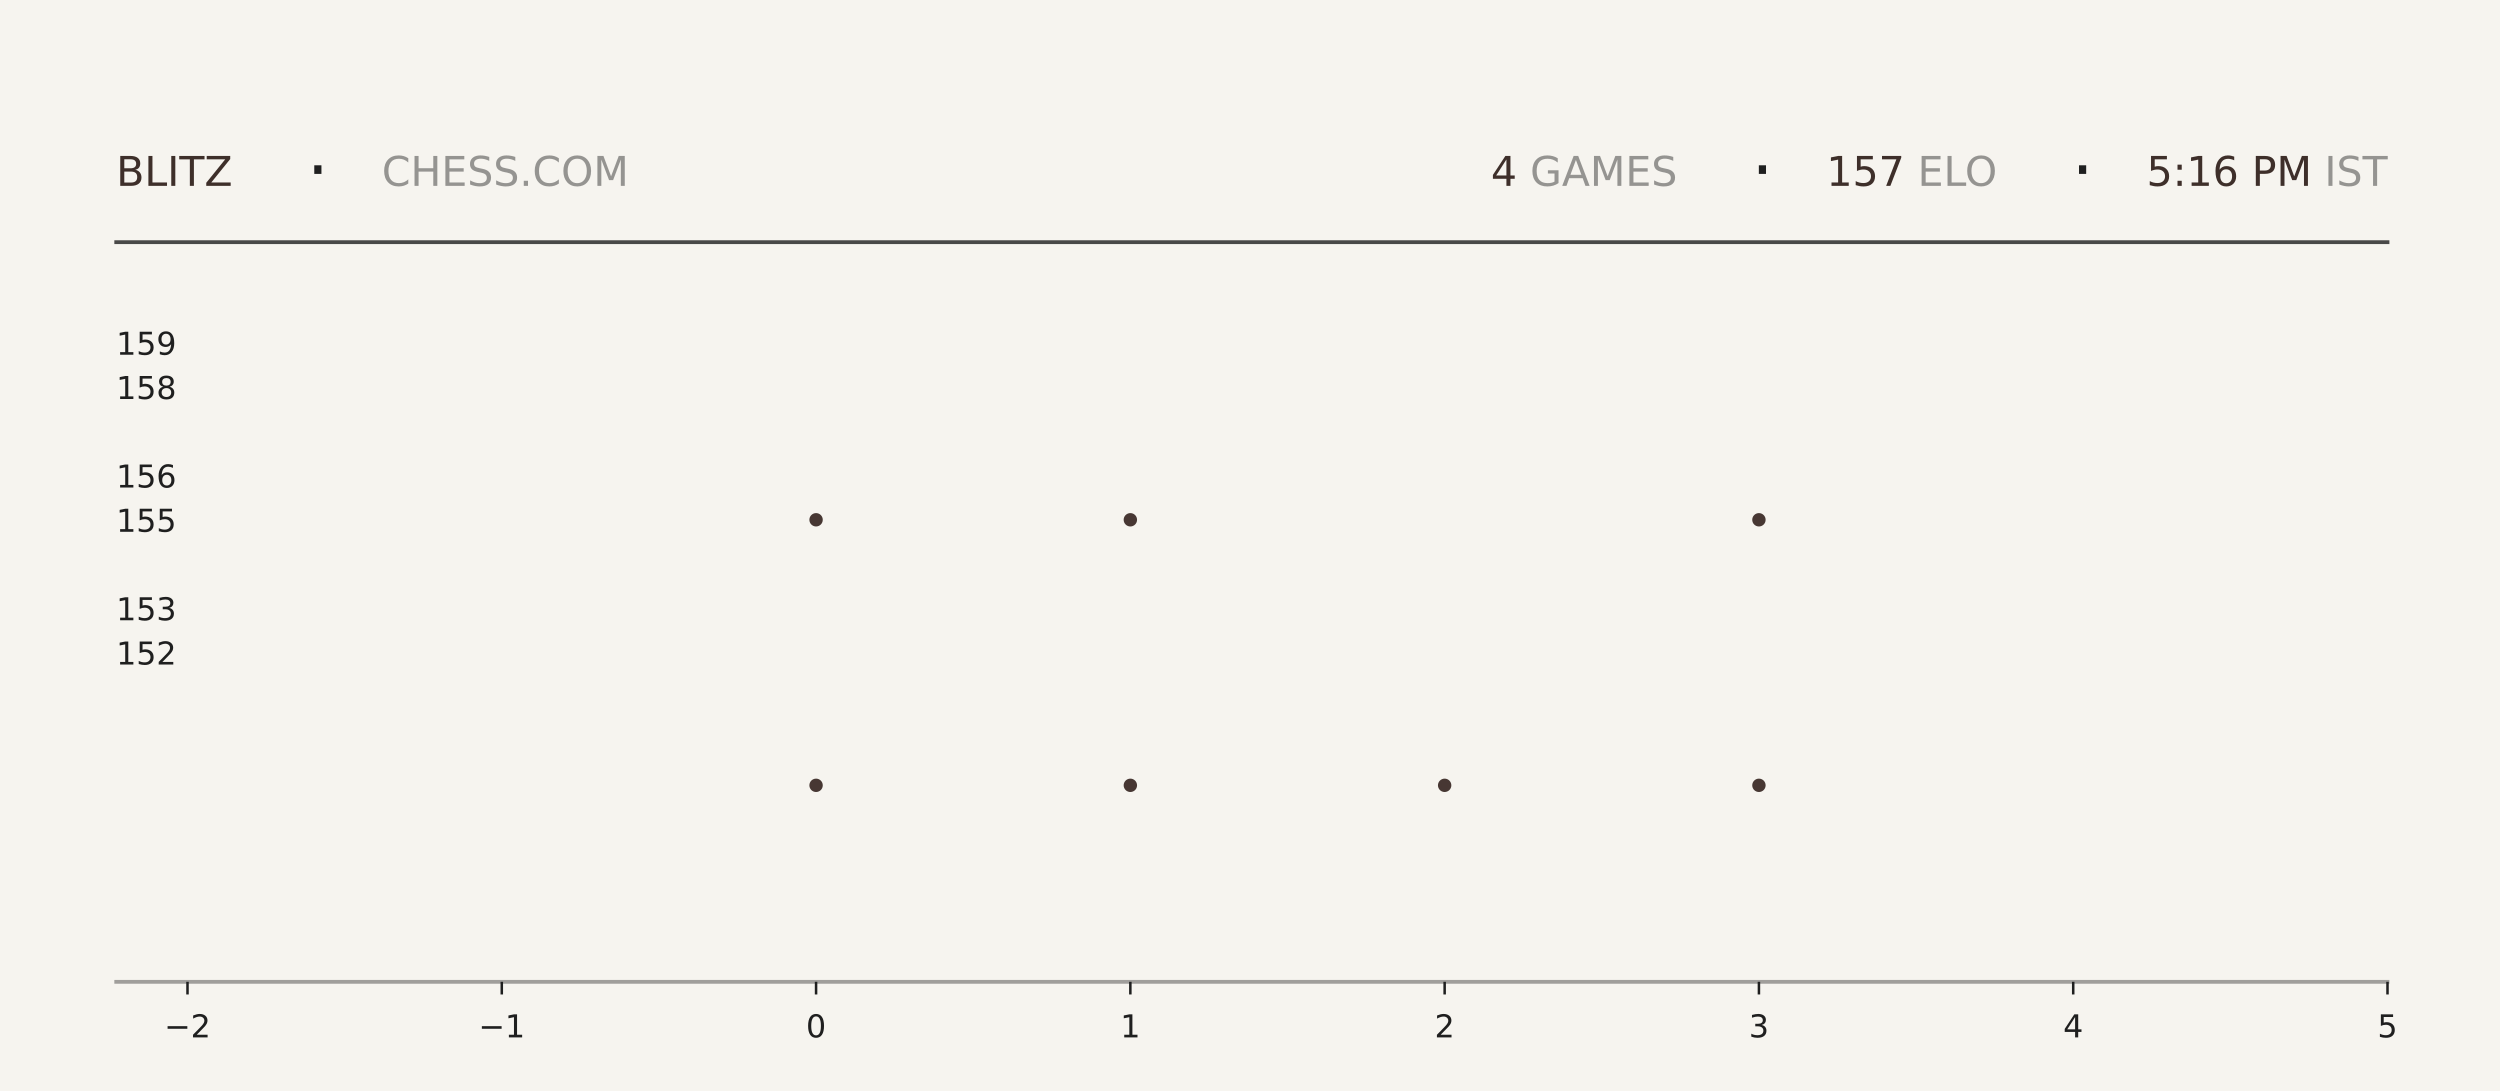
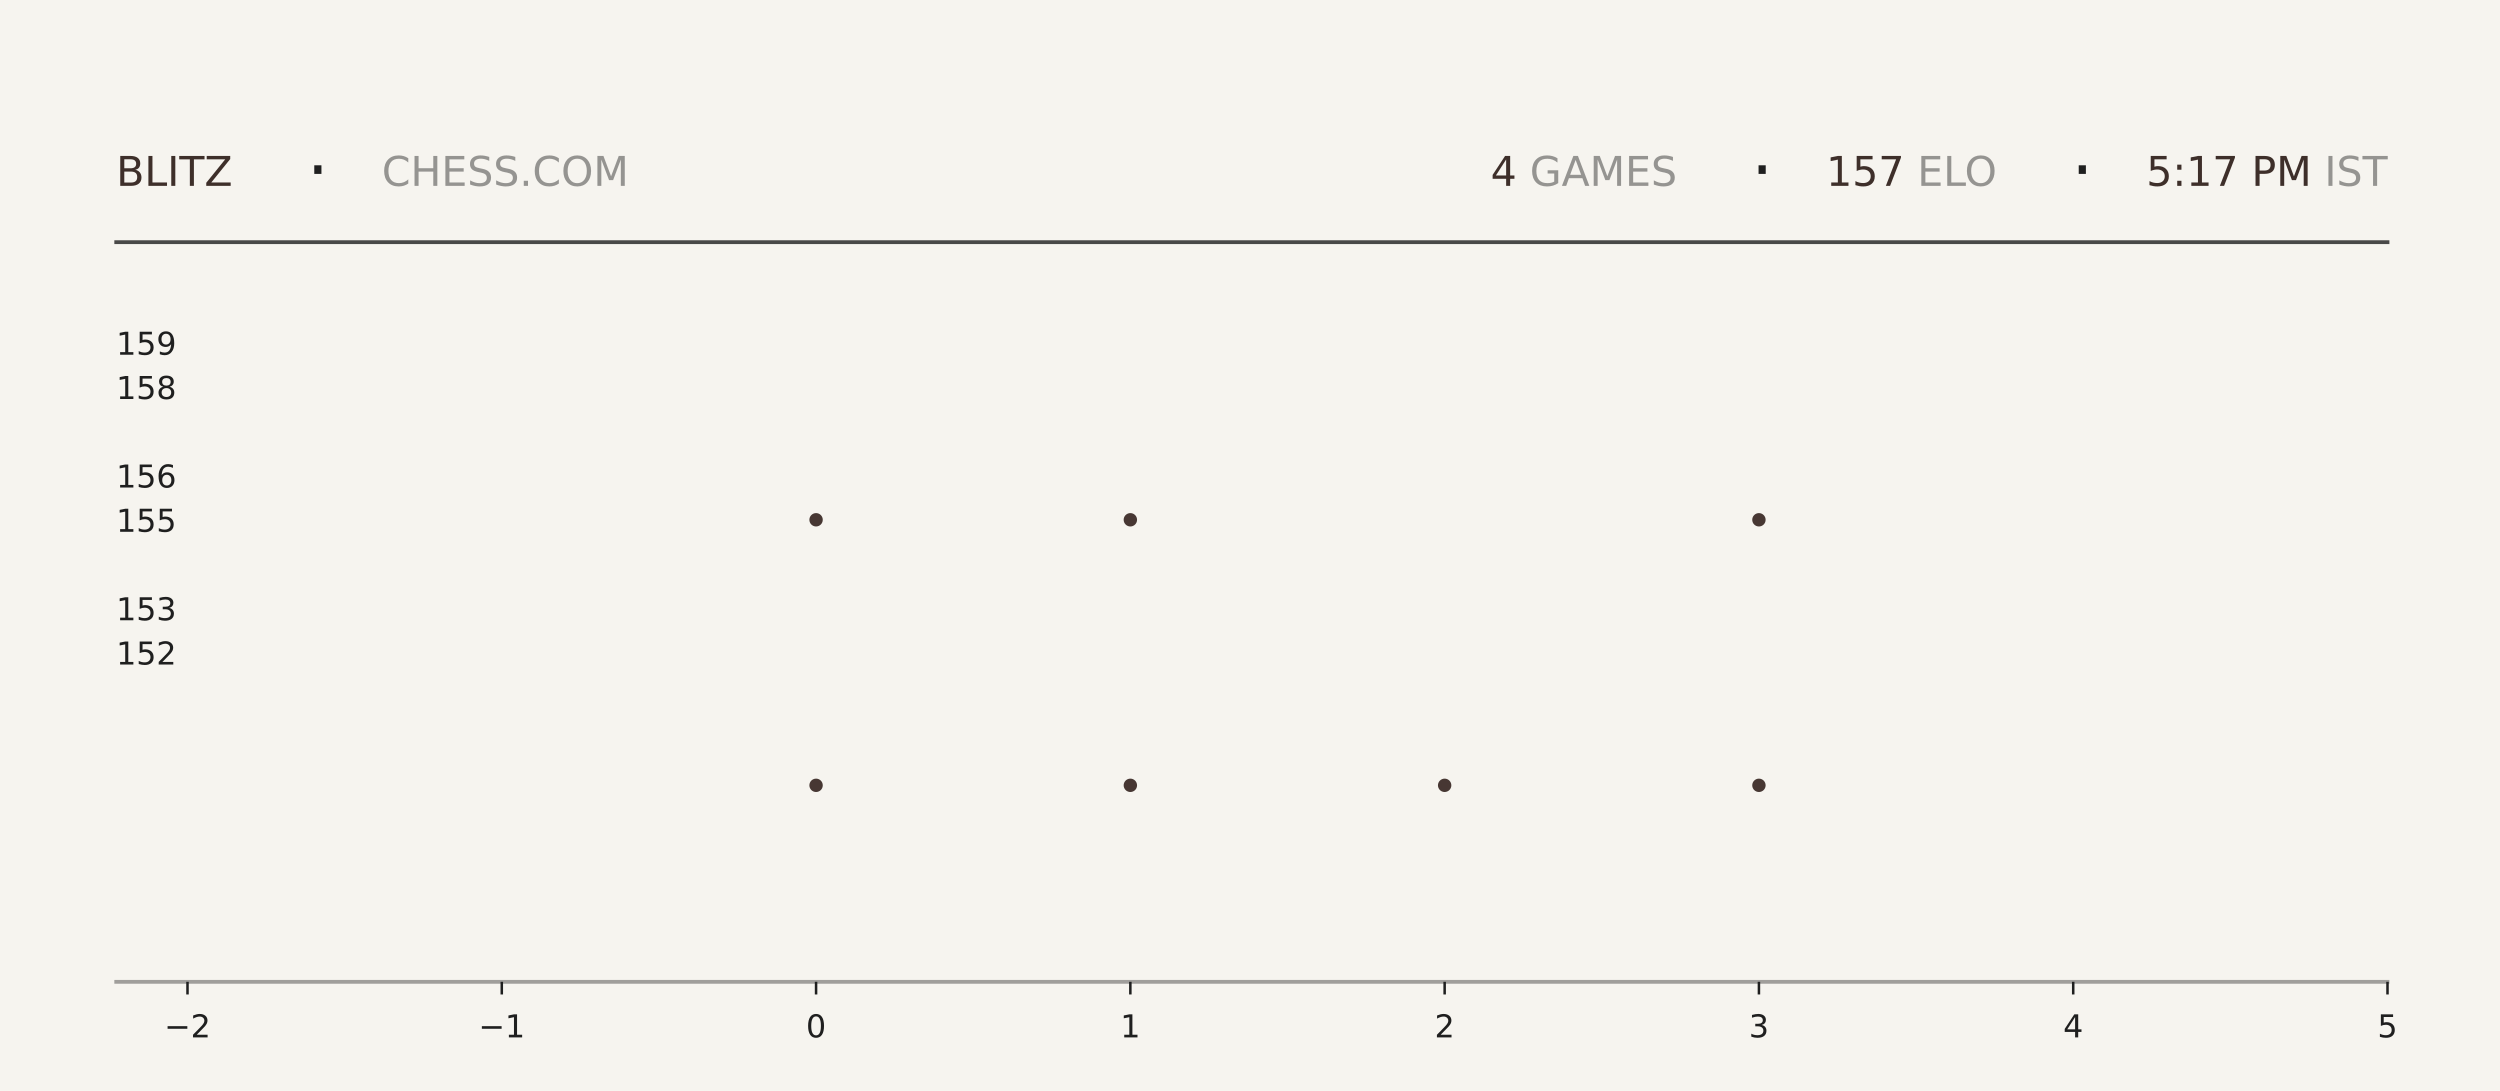
<svg xmlns="http://www.w3.org/2000/svg" xmlns:xlink="http://www.w3.org/1999/xlink" width="792pt" height="345.6pt" viewBox="0 0 792 345.6" version="1.1">
  <defs>
    <style type="text/css">*{stroke-linejoin: round; stroke-linecap: butt}</style>
  </defs>
  <g id="figure_1">
    <g id="patch_1">
      <path d="M 0 345.6  L 792 345.6  L 792 0  L 0 0  z " style="fill: #f6f4ef" />
    </g>
    <g id="axes_1">
      <g id="patch_2">
        <path d="M 59.4 311.04  L 756.36 311.04  L 756.36 103.68  L 59.4 103.68  z " style="fill: #f6f4ef" />
      </g>
      <g id="PathCollection_1">
        <defs>
-           <path id="m76d66873e5" d="M 0 2.121  C 0.563 2.121 1.102 1.898 1.5 1.5  C 1.898 1.102 2.121 0.563 2.121 0  C 2.121 -0.563 1.898 -1.102 1.5 -1.5  C 1.102 -1.898 0.563 -2.121 0 -2.121  C -0.563 -2.121 -1.102 -1.898 -1.5 -1.5  C -1.898 -1.102 -2.121 -0.563 -2.121 0  C -2.121 0.563 -1.898 1.102 -1.5 1.5  C -1.102 1.898 -0.563 2.121 0 2.121  z " />
-         </defs>
-         <g clip-path="url(#p6e4a503dd8)">
-           <use xlink:href="#m76d66873e5" x="258.531" y="248.79" style="fill: #3e2f2a; fill-opacity: 0.95" />
-           <use xlink:href="#m76d66873e5" x="258.531" y="164.668" style="fill: #3e2f2a; fill-opacity: 0.95" />
+           <path id="m9880792e11" d="M 0 2.121  C 0.563 2.121 1.102 1.898 1.5 1.5  C 1.898 1.102 2.121 0.563 2.121 0  C 2.121 -0.563 1.898 -1.102 1.5 -1.5  C 1.102 -1.898 0.563 -2.121 0 -2.121  C -0.563 -2.121 -1.102 -1.898 -1.5 -1.5  C -1.898 -1.102 -2.121 -0.563 -2.121 0  C -2.121 0.563 -1.898 1.102 -1.5 1.5  C -1.102 1.898 -0.563 2.121 0 2.121  z " />
+         </defs>
+         <g clip-path="url(#p1be2c8ece1)">
+           <use xlink:href="#m9880792e11" x="258.531" y="248.79" style="fill: #3e2f2a; fill-opacity: 0.95" />
+           <use xlink:href="#m9880792e11" x="258.531" y="164.668" style="fill: #3e2f2a; fill-opacity: 0.95" />
        </g>
      </g>
      <g id="PathCollection_2">
-         <g clip-path="url(#p6e4a503dd8)">
-           <use xlink:href="#m76d66873e5" x="358.097" y="248.79" style="fill: #3e2f2a; fill-opacity: 0.95" />
-           <use xlink:href="#m76d66873e5" x="358.097" y="164.668" style="fill: #3e2f2a; fill-opacity: 0.95" />
-           <use xlink:href="#m76d66873e5" x="358.097" y="80.547" style="fill: #3e2f2a; fill-opacity: 0.95" />
+         <g clip-path="url(#p1be2c8ece1)">
+           <use xlink:href="#m9880792e11" x="358.097" y="248.79" style="fill: #3e2f2a; fill-opacity: 0.95" />
+           <use xlink:href="#m9880792e11" x="358.097" y="164.668" style="fill: #3e2f2a; fill-opacity: 0.95" />
+           <use xlink:href="#m9880792e11" x="358.097" y="80.547" style="fill: #3e2f2a; fill-opacity: 0.95" />
        </g>
      </g>
      <g id="PathCollection_3">
-         <g clip-path="url(#p6e4a503dd8)">
-           <use xlink:href="#m76d66873e5" x="457.663" y="248.79" style="fill: #3e2f2a; fill-opacity: 0.95" />
+         <g clip-path="url(#p1be2c8ece1)">
+           <use xlink:href="#m9880792e11" x="457.663" y="248.79" style="fill: #3e2f2a; fill-opacity: 0.95" />
        </g>
      </g>
      <g id="PathCollection_4">
-         <g clip-path="url(#p6e4a503dd8)">
-           <use xlink:href="#m76d66873e5" x="557.229" y="248.79" style="fill: #3e2f2a; fill-opacity: 0.95" />
-           <use xlink:href="#m76d66873e5" x="557.229" y="164.668" style="fill: #3e2f2a; fill-opacity: 0.95" />
-           <use xlink:href="#m76d66873e5" x="557.229" y="80.547" style="fill: #3e2f2a; fill-opacity: 0.95" />
+         <g clip-path="url(#p1be2c8ece1)">
+           <use xlink:href="#m9880792e11" x="557.229" y="248.79" style="fill: #3e2f2a; fill-opacity: 0.95" />
+           <use xlink:href="#m9880792e11" x="557.229" y="164.668" style="fill: #3e2f2a; fill-opacity: 0.95" />
+           <use xlink:href="#m9880792e11" x="557.229" y="80.547" style="fill: #3e2f2a; fill-opacity: 0.95" />
        </g>
      </g>
      <g id="matplotlib.axis_1">
        <g id="xtick_1">
          <g id="line2d_1">
            <defs>
-               <path id="mbb1deb4377" d="M 0 0  L 0 4  " style="stroke: #1f1f1f; stroke-width: 0.8" />
+               <path id="meadaaf261f" d="M 0 0  L 0 4  " style="stroke: #1f1f1f; stroke-width: 0.8" />
            </defs>
            <g>
-               <use xlink:href="#mbb1deb4377" x="59.4" y="311.04" style="fill: #1f1f1f; stroke: #1f1f1f; stroke-width: 0.8" />
+               <use xlink:href="#meadaaf261f" x="59.4" y="311.04" style="fill: #1f1f1f; stroke: #1f1f1f; stroke-width: 0.8" />
            </g>
          </g>
          <g id="text_1">
            <g style="fill: #1f1f1f" transform="translate(52.02891 328.6384) scale(0.1 -0.1)">
              <defs>
                <path id="DejaVuSans-2212" d="M 678 2272  L 4684 2272  L 4684 1741  L 678 1741  L 678 2272  z " transform="scale(0.015625)" />
                <path id="DejaVuSans-32" d="M 1228 531  L 3431 531  L 3431 0  L 469 0  L 469 531  Q 828 903 1448 1529  Q 2069 2156 2228 2338  Q 2531 2678 2651 2914  Q 2772 3150 2772 3378  Q 2772 3750 2511 3984  Q 2250 4219 1831 4219  Q 1534 4219 1204 4116  Q 875 4013 500 3803  L 500 4441  Q 881 4594 1212 4672  Q 1544 4750 1819 4750  Q 2544 4750 2975 4387  Q 3406 4025 3406 3419  Q 3406 3131 3298 2873  Q 3191 2616 2906 2266  Q 2828 2175 2409 1742  Q 1991 1309 1228 531  z " transform="scale(0.015625)" />
              </defs>
              <use xlink:href="#DejaVuSans-2212" />
              <use xlink:href="#DejaVuSans-32" transform="translate(83.78906 0)" />
            </g>
          </g>
        </g>
        <g id="xtick_2">
          <g id="line2d_2">
            <g>
-               <use xlink:href="#mbb1deb4377" x="158.966" y="311.04" style="fill: #1f1f1f; stroke: #1f1f1f; stroke-width: 0.8" />
+               <use xlink:href="#meadaaf261f" x="158.966" y="311.04" style="fill: #1f1f1f; stroke: #1f1f1f; stroke-width: 0.8" />
            </g>
          </g>
          <g id="text_2">
            <g style="fill: #1f1f1f" transform="translate(151.5946 328.6384) scale(0.1 -0.1)">
              <defs>
                <path id="DejaVuSans-31" d="M 794 531  L 1825 531  L 1825 4091  L 703 3866  L 703 4441  L 1819 4666  L 2450 4666  L 2450 531  L 3481 531  L 3481 0  L 794 0  L 794 531  z " transform="scale(0.015625)" />
              </defs>
              <use xlink:href="#DejaVuSans-2212" />
              <use xlink:href="#DejaVuSans-31" transform="translate(83.78906 0)" />
            </g>
          </g>
        </g>
        <g id="xtick_3">
          <g id="line2d_3">
            <g>
-               <use xlink:href="#mbb1deb4377" x="258.531" y="311.04" style="fill: #1f1f1f; stroke: #1f1f1f; stroke-width: 0.8" />
+               <use xlink:href="#meadaaf261f" x="258.531" y="311.04" style="fill: #1f1f1f; stroke: #1f1f1f; stroke-width: 0.8" />
            </g>
          </g>
          <g id="text_3">
            <g style="fill: #1f1f1f" transform="translate(255.3502 328.6384) scale(0.1 -0.1)">
              <defs>
                <path id="DejaVuSans-30" d="M 2034 4250  Q 1547 4250 1301 3770  Q 1056 3291 1056 2328  Q 1056 1369 1301 889  Q 1547 409 2034 409  Q 2525 409 2770 889  Q 3016 1369 3016 2328  Q 3016 3291 2770 3770  Q 2525 4250 2034 4250  z M 2034 4750  Q 2819 4750 3233 4129  Q 3647 3509 3647 2328  Q 3647 1150 3233 529  Q 2819 -91 2034 -91  Q 1250 -91 836 529  Q 422 1150 422 2328  Q 422 3509 836 4129  Q 1250 4750 2034 4750  z " transform="scale(0.015625)" />
              </defs>
              <use xlink:href="#DejaVuSans-30" />
            </g>
          </g>
        </g>
        <g id="xtick_4">
          <g id="line2d_4">
            <g>
-               <use xlink:href="#mbb1deb4377" x="358.097" y="311.04" style="fill: #1f1f1f; stroke: #1f1f1f; stroke-width: 0.8" />
+               <use xlink:href="#meadaaf261f" x="358.097" y="311.04" style="fill: #1f1f1f; stroke: #1f1f1f; stroke-width: 0.8" />
            </g>
          </g>
          <g id="text_4">
            <g style="fill: #1f1f1f" transform="translate(354.9159 328.6384) scale(0.1 -0.1)">
              <use xlink:href="#DejaVuSans-31" />
            </g>
          </g>
        </g>
        <g id="xtick_5">
          <g id="line2d_5">
            <g>
-               <use xlink:href="#mbb1deb4377" x="457.663" y="311.04" style="fill: #1f1f1f; stroke: #1f1f1f; stroke-width: 0.8" />
+               <use xlink:href="#meadaaf261f" x="457.663" y="311.04" style="fill: #1f1f1f; stroke: #1f1f1f; stroke-width: 0.8" />
            </g>
          </g>
          <g id="text_5">
            <g style="fill: #1f1f1f" transform="translate(454.4816 328.6384) scale(0.1 -0.1)">
              <use xlink:href="#DejaVuSans-32" />
            </g>
          </g>
        </g>
        <g id="xtick_6">
          <g id="line2d_6">
            <g>
-               <use xlink:href="#mbb1deb4377" x="557.229" y="311.04" style="fill: #1f1f1f; stroke: #1f1f1f; stroke-width: 0.8" />
+               <use xlink:href="#meadaaf261f" x="557.229" y="311.04" style="fill: #1f1f1f; stroke: #1f1f1f; stroke-width: 0.8" />
            </g>
          </g>
          <g id="text_6">
            <g style="fill: #1f1f1f" transform="translate(554.0473 328.6384) scale(0.1 -0.1)">
              <defs>
                <path id="DejaVuSans-33" d="M 2597 2516  Q 3050 2419 3304 2112  Q 3559 1806 3559 1356  Q 3559 666 3084 287  Q 2609 -91 1734 -91  Q 1441 -91 1130 -33  Q 819 25 488 141  L 488 750  Q 750 597 1062 519  Q 1375 441 1716 441  Q 2309 441 2620 675  Q 2931 909 2931 1356  Q 2931 1769 2642 2001  Q 2353 2234 1838 2234  L 1294 2234  L 1294 2753  L 1863 2753  Q 2328 2753 2575 2939  Q 2822 3125 2822 3475  Q 2822 3834 2567 4026  Q 2313 4219 1838 4219  Q 1578 4219 1281 4162  Q 984 4106 628 3988  L 628 4550  Q 988 4650 1302 4700  Q 1616 4750 1894 4750  Q 2613 4750 3031 4423  Q 3450 4097 3450 3541  Q 3450 3153 3228 2886  Q 3006 2619 2597 2516  z " transform="scale(0.015625)" />
              </defs>
              <use xlink:href="#DejaVuSans-33" />
            </g>
          </g>
        </g>
        <g id="xtick_7">
          <g id="line2d_7">
            <g>
-               <use xlink:href="#mbb1deb4377" x="656.794" y="311.04" style="fill: #1f1f1f; stroke: #1f1f1f; stroke-width: 0.8" />
+               <use xlink:href="#meadaaf261f" x="656.794" y="311.04" style="fill: #1f1f1f; stroke: #1f1f1f; stroke-width: 0.8" />
            </g>
          </g>
          <g id="text_7">
            <g style="fill: #1f1f1f" transform="translate(653.613 328.6384) scale(0.1 -0.1)">
              <defs>
                <path id="DejaVuSans-34" d="M 2419 4116  L 825 1625  L 2419 1625  L 2419 4116  z M 2253 4666  L 3047 4666  L 3047 1625  L 3713 1625  L 3713 1100  L 3047 1100  L 3047 0  L 2419 0  L 2419 1100  L 313 1100  L 313 1709  L 2253 4666  z " transform="scale(0.015625)" />
              </defs>
              <use xlink:href="#DejaVuSans-34" />
            </g>
          </g>
        </g>
        <g id="xtick_8">
          <g id="line2d_8">
            <g>
-               <use xlink:href="#mbb1deb4377" x="756.36" y="311.04" style="fill: #1f1f1f; stroke: #1f1f1f; stroke-width: 0.8" />
+               <use xlink:href="#meadaaf261f" x="756.36" y="311.04" style="fill: #1f1f1f; stroke: #1f1f1f; stroke-width: 0.8" />
            </g>
          </g>
          <g id="text_8">
            <g style="fill: #1f1f1f" transform="translate(753.1788 328.6384) scale(0.1 -0.1)">
              <defs>
                <path id="DejaVuSans-35" d="M 691 4666  L 3169 4666  L 3169 4134  L 1269 4134  L 1269 2991  Q 1406 3038 1543 3061  Q 1681 3084 1819 3084  Q 2600 3084 3056 2656  Q 3513 2228 3513 1497  Q 3513 744 3044 326  Q 2575 -91 1722 -91  Q 1428 -91 1123 -41  Q 819 9 494 109  L 494 744  Q 775 591 1075 516  Q 1375 441 1709 441  Q 2250 441 2565 725  Q 2881 1009 2881 1497  Q 2881 1984 2565 2268  Q 2250 2553 1709 2553  Q 1456 2553 1204 2497  Q 953 2441 691 2322  L 691 4666  z " transform="scale(0.015625)" />
              </defs>
              <use xlink:href="#DejaVuSans-35" />
            </g>
          </g>
        </g>
      </g>
      <g id="matplotlib.axis_2">
        <g id="ytick_1">
          <g id="line2d_9" />
          <g id="text_9">
            <g style="fill: #1f1f1f" transform="translate(36.8125 210.5283) scale(0.1 -0.1)">
              <use xlink:href="#DejaVuSans-31" />
              <use xlink:href="#DejaVuSans-35" transform="translate(63.62305 0)" />
              <use xlink:href="#DejaVuSans-32" transform="translate(127.2461 0)" />
            </g>
          </g>
        </g>
        <g id="ytick_2">
          <g id="line2d_10" />
          <g id="text_10">
            <g style="fill: #1f1f1f" transform="translate(36.8125 196.508) scale(0.1 -0.1)">
              <use xlink:href="#DejaVuSans-31" />
              <use xlink:href="#DejaVuSans-35" transform="translate(63.62305 0)" />
              <use xlink:href="#DejaVuSans-33" transform="translate(127.2461 0)" />
            </g>
          </g>
        </g>
        <g id="ytick_3">
          <g id="line2d_11" />
          <g id="text_11">
            <g style="fill: #1f1f1f" transform="translate(36.8125 168.4675) scale(0.1 -0.1)">
              <use xlink:href="#DejaVuSans-31" />
              <use xlink:href="#DejaVuSans-35" transform="translate(63.62305 0)" />
              <use xlink:href="#DejaVuSans-35" transform="translate(127.2461 0)" />
            </g>
          </g>
        </g>
        <g id="ytick_4">
          <g id="line2d_12" />
          <g id="text_12">
            <g style="fill: #1f1f1f" transform="translate(36.8125 154.4472) scale(0.1 -0.1)">
              <defs>
                <path id="DejaVuSans-36" d="M 2113 2584  Q 1688 2584 1439 2293  Q 1191 2003 1191 1497  Q 1191 994 1439 701  Q 1688 409 2113 409  Q 2538 409 2786 701  Q 3034 994 3034 1497  Q 3034 2003 2786 2293  Q 2538 2584 2113 2584  z M 3366 4563  L 3366 3988  Q 3128 4100 2886 4159  Q 2644 4219 2406 4219  Q 1781 4219 1451 3797  Q 1122 3375 1075 2522  Q 1259 2794 1537 2939  Q 1816 3084 2150 3084  Q 2853 3084 3261 2657  Q 3669 2231 3669 1497  Q 3669 778 3244 343  Q 2819 -91 2113 -91  Q 1303 -91 875 529  Q 447 1150 447 2328  Q 447 3434 972 4092  Q 1497 4750 2381 4750  Q 2619 4750 2861 4703  Q 3103 4656 3366 4563  z " transform="scale(0.015625)" />
              </defs>
              <use xlink:href="#DejaVuSans-31" />
              <use xlink:href="#DejaVuSans-35" transform="translate(63.62305 0)" />
              <use xlink:href="#DejaVuSans-36" transform="translate(127.2461 0)" />
            </g>
          </g>
        </g>
        <g id="ytick_5">
          <g id="line2d_13" />
          <g id="text_13">
            <g style="fill: #1f1f1f" transform="translate(36.8125 126.4066) scale(0.1 -0.1)">
              <defs>
                <path id="DejaVuSans-38" d="M 2034 2216  Q 1584 2216 1326 1975  Q 1069 1734 1069 1313  Q 1069 891 1326 650  Q 1584 409 2034 409  Q 2484 409 2743 651  Q 3003 894 3003 1313  Q 3003 1734 2745 1975  Q 2488 2216 2034 2216  z M 1403 2484  Q 997 2584 770 2862  Q 544 3141 544 3541  Q 544 4100 942 4425  Q 1341 4750 2034 4750  Q 2731 4750 3128 4425  Q 3525 4100 3525 3541  Q 3525 3141 3298 2862  Q 3072 2584 2669 2484  Q 3125 2378 3379 2068  Q 3634 1759 3634 1313  Q 3634 634 3220 271  Q 2806 -91 2034 -91  Q 1263 -91 848 271  Q 434 634 434 1313  Q 434 1759 690 2068  Q 947 2378 1403 2484  z M 1172 3481  Q 1172 3119 1398 2916  Q 1625 2713 2034 2713  Q 2441 2713 2670 2916  Q 2900 3119 2900 3481  Q 2900 3844 2670 4047  Q 2441 4250 2034 4250  Q 1625 4250 1398 4047  Q 1172 3844 1172 3481  z " transform="scale(0.015625)" />
              </defs>
              <use xlink:href="#DejaVuSans-31" />
              <use xlink:href="#DejaVuSans-35" transform="translate(63.62305 0)" />
              <use xlink:href="#DejaVuSans-38" transform="translate(127.2461 0)" />
            </g>
          </g>
        </g>
        <g id="ytick_6">
          <g id="line2d_14" />
          <g id="text_14">
            <g style="fill: #1f1f1f" transform="translate(36.8125 112.3863) scale(0.1 -0.1)">
              <defs>
                <path id="DejaVuSans-39" d="M 703 97  L 703 672  Q 941 559 1184 500  Q 1428 441 1663 441  Q 2288 441 2617 861  Q 2947 1281 2994 2138  Q 2813 1869 2534 1725  Q 2256 1581 1919 1581  Q 1219 1581 811 2004  Q 403 2428 403 3163  Q 403 3881 828 4315  Q 1253 4750 1959 4750  Q 2769 4750 3195 4129  Q 3622 3509 3622 2328  Q 3622 1225 3098 567  Q 2575 -91 1691 -91  Q 1453 -91 1209 -44  Q 966 3 703 97  z M 1959 2075  Q 2384 2075 2632 2365  Q 2881 2656 2881 3163  Q 2881 3666 2632 3958  Q 2384 4250 1959 4250  Q 1534 4250 1286 3958  Q 1038 3666 1038 3163  Q 1038 2656 1286 2365  Q 1534 2075 1959 2075  z " transform="scale(0.015625)" />
              </defs>
              <use xlink:href="#DejaVuSans-31" />
              <use xlink:href="#DejaVuSans-35" transform="translate(63.62305 0)" />
              <use xlink:href="#DejaVuSans-39" transform="translate(127.2461 0)" />
            </g>
          </g>
        </g>
      </g>
    </g>
    <g id="line2d_15">
      <path d="M 36.82 76.723  L 756.36 76.723  " style="fill: none; stroke: #1f1f1f; stroke-opacity: 0.8; stroke-width: 1.2; stroke-linecap: square" />
    </g>
    <g id="line2d_16">
      <path d="M 36.82 311.04  L 756.36 311.04  " style="fill: none; stroke: #1f1f1f; stroke-opacity: 0.4; stroke-width: 1.2; stroke-linecap: square" />
    </g>
    <g id="text_15">
      <g style="fill: #3e2f2a" transform="translate(36.82 58.88319) scale(0.13 -0.13)">
        <defs>
          <path id="DejaVuSans-42" d="M 1259 2228  L 1259 519  L 2272 519  Q 2781 519 3026 730  Q 3272 941 3272 1375  Q 3272 1813 3026 2020  Q 2781 2228 2272 2228  L 1259 2228  z M 1259 4147  L 1259 2741  L 2194 2741  Q 2656 2741 2882 2914  Q 3109 3088 3109 3444  Q 3109 3797 2882 3972  Q 2656 4147 2194 4147  L 1259 4147  z M 628 4666  L 2241 4666  Q 2963 4666 3353 4366  Q 3744 4066 3744 3513  Q 3744 3084 3544 2831  Q 3344 2578 2956 2516  Q 3422 2416 3680 2098  Q 3938 1781 3938 1306  Q 3938 681 3513 340  Q 3088 0 2303 0  L 628 0  L 628 4666  z " transform="scale(0.015625)" />
          <path id="DejaVuSans-4c" d="M 628 4666  L 1259 4666  L 1259 531  L 3531 531  L 3531 0  L 628 0  L 628 4666  z " transform="scale(0.015625)" />
          <path id="DejaVuSans-49" d="M 628 4666  L 1259 4666  L 1259 0  L 628 0  L 628 4666  z " transform="scale(0.015625)" />
          <path id="DejaVuSans-54" d="M -19 4666  L 3928 4666  L 3928 4134  L 2272 4134  L 2272 0  L 1638 0  L 1638 4134  L -19 4134  L -19 4666  z " transform="scale(0.015625)" />
          <path id="DejaVuSans-5a" d="M 359 4666  L 4025 4666  L 4025 4184  L 1075 531  L 4097 531  L 4097 0  L 288 0  L 288 481  L 3238 4134  L 359 4134  L 359 4666  z " transform="scale(0.015625)" />
        </defs>
        <use xlink:href="#DejaVuSans-42" />
        <use xlink:href="#DejaVuSans-4c" transform="translate(68.60352 0)" />
        <use xlink:href="#DejaVuSans-49" transform="translate(124.3164 0)" />
        <use xlink:href="#DejaVuSans-54" transform="translate(153.8086 0)" />
        <use xlink:href="#DejaVuSans-5a" transform="translate(214.8926 0)" />
      </g>
    </g>
    <g id="text_16">
      <g style="fill: #1f1f1f" transform="translate(97.21 61.36662) scale(0.22 -0.22)">
        <defs>
          <path id="DejaVuSans-b7" d="M 684 2619  L 1344 2619  L 1344 1825  L 684 1825  L 684 2619  z " transform="scale(0.015625)" />
        </defs>
        <use xlink:href="#DejaVuSans-b7" />
      </g>
    </g>
    <g id="text_17">
      <g style="fill: #1f1f1f; opacity: 0.45" transform="translate(120.97 58.88319) scale(0.13 -0.13)">
        <defs>
          <path id="DejaVuSans-43" d="M 4122 4306  L 4122 3641  Q 3803 3938 3442 4084  Q 3081 4231 2675 4231  Q 1875 4231 1450 3742  Q 1025 3253 1025 2328  Q 1025 1406 1450 917  Q 1875 428 2675 428  Q 3081 428 3442 575  Q 3803 722 4122 1019  L 4122 359  Q 3791 134 3420 21  Q 3050 -91 2638 -91  Q 1578 -91 968 557  Q 359 1206 359 2328  Q 359 3453 968 4101  Q 1578 4750 2638 4750  Q 3056 4750 3426 4639  Q 3797 4528 4122 4306  z " transform="scale(0.015625)" />
          <path id="DejaVuSans-48" d="M 628 4666  L 1259 4666  L 1259 2753  L 3553 2753  L 3553 4666  L 4184 4666  L 4184 0  L 3553 0  L 3553 2222  L 1259 2222  L 1259 0  L 628 0  L 628 4666  z " transform="scale(0.015625)" />
          <path id="DejaVuSans-45" d="M 628 4666  L 3578 4666  L 3578 4134  L 1259 4134  L 1259 2753  L 3481 2753  L 3481 2222  L 1259 2222  L 1259 531  L 3634 531  L 3634 0  L 628 0  L 628 4666  z " transform="scale(0.015625)" />
          <path id="DejaVuSans-53" d="M 3425 4513  L 3425 3897  Q 3066 4069 2747 4153  Q 2428 4238 2131 4238  Q 1616 4238 1336 4038  Q 1056 3838 1056 3469  Q 1056 3159 1242 3001  Q 1428 2844 1947 2747  L 2328 2669  Q 3034 2534 3370 2195  Q 3706 1856 3706 1288  Q 3706 609 3251 259  Q 2797 -91 1919 -91  Q 1588 -91 1214 -16  Q 841 59 441 206  L 441 856  Q 825 641 1194 531  Q 1563 422 1919 422  Q 2459 422 2753 634  Q 3047 847 3047 1241  Q 3047 1584 2836 1778  Q 2625 1972 2144 2069  L 1759 2144  Q 1053 2284 737 2584  Q 422 2884 422 3419  Q 422 4038 858 4394  Q 1294 4750 2059 4750  Q 2388 4750 2728 4690  Q 3069 4631 3425 4513  z " transform="scale(0.015625)" />
          <path id="DejaVuSans-2e" d="M 684 794  L 1344 794  L 1344 0  L 684 0  L 684 794  z " transform="scale(0.015625)" />
          <path id="DejaVuSans-4f" d="M 2522 4238  Q 1834 4238 1429 3725  Q 1025 3213 1025 2328  Q 1025 1447 1429 934  Q 1834 422 2522 422  Q 3209 422 3611 934  Q 4013 1447 4013 2328  Q 4013 3213 3611 3725  Q 3209 4238 2522 4238  z M 2522 4750  Q 3503 4750 4090 4092  Q 4678 3434 4678 2328  Q 4678 1225 4090 567  Q 3503 -91 2522 -91  Q 1538 -91 948 565  Q 359 1222 359 2328  Q 359 3434 948 4092  Q 1538 4750 2522 4750  z " transform="scale(0.015625)" />
          <path id="DejaVuSans-4d" d="M 628 4666  L 1569 4666  L 2759 1491  L 3956 4666  L 4897 4666  L 4897 0  L 4281 0  L 4281 4097  L 3078 897  L 2444 897  L 1241 4097  L 1241 0  L 628 0  L 628 4666  z " transform="scale(0.015625)" />
        </defs>
        <use xlink:href="#DejaVuSans-43" />
        <use xlink:href="#DejaVuSans-48" transform="translate(69.82422 0)" />
        <use xlink:href="#DejaVuSans-45" transform="translate(145.0195 0)" />
        <use xlink:href="#DejaVuSans-53" transform="translate(208.2031 0)" />
        <use xlink:href="#DejaVuSans-53" transform="translate(271.6797 0)" />
        <use xlink:href="#DejaVuSans-2e" transform="translate(335.1562 0)" />
        <use xlink:href="#DejaVuSans-43" transform="translate(366.9434 0)" />
        <use xlink:href="#DejaVuSans-4f" transform="translate(436.7676 0)" />
        <use xlink:href="#DejaVuSans-4d" transform="translate(515.4785 0)" />
      </g>
    </g>
    <g id="text_18">
-       <g style="fill: #3e2f2a" transform="translate(472.32 58.88319) scale(0.13 -0.13)">
+       <g style="fill: #3e2f2a" transform="translate(472.23 58.88319) scale(0.13 -0.13)">
        <use xlink:href="#DejaVuSans-34" />
      </g>
    </g>
    <g id="text_19">
-       <g style="fill: #1f1f1f; opacity: 0.45" transform="translate(480.6 58.88319) scale(0.13 -0.13)">
+       <g style="fill: #1f1f1f; opacity: 0.45" transform="translate(480.51 58.88319) scale(0.13 -0.13)">
        <defs>
          <path id="DejaVuSans-20" transform="scale(0.015625)" />
          <path id="DejaVuSans-47" d="M 3809 666  L 3809 1919  L 2778 1919  L 2778 2438  L 4434 2438  L 4434 434  Q 4069 175 3628 42  Q 3188 -91 2688 -91  Q 1594 -91 976 548  Q 359 1188 359 2328  Q 359 3472 976 4111  Q 1594 4750 2688 4750  Q 3144 4750 3555 4637  Q 3966 4525 4313 4306  L 4313 3634  Q 3963 3931 3569 4081  Q 3175 4231 2741 4231  Q 1884 4231 1454 3753  Q 1025 3275 1025 2328  Q 1025 1384 1454 906  Q 1884 428 2741 428  Q 3075 428 3337 486  Q 3600 544 3809 666  z " transform="scale(0.015625)" />
          <path id="DejaVuSans-41" d="M 2188 4044  L 1331 1722  L 3047 1722  L 2188 4044  z M 1831 4666  L 2547 4666  L 4325 0  L 3669 0  L 3244 1197  L 1141 1197  L 716 0  L 50 0  L 1831 4666  z " transform="scale(0.015625)" />
        </defs>
        <use xlink:href="#DejaVuSans-20" />
        <use xlink:href="#DejaVuSans-47" transform="translate(31.78711 0)" />
        <use xlink:href="#DejaVuSans-41" transform="translate(109.2773 0)" />
        <use xlink:href="#DejaVuSans-4d" transform="translate(177.6855 0)" />
        <use xlink:href="#DejaVuSans-45" transform="translate(263.9648 0)" />
        <use xlink:href="#DejaVuSans-53" transform="translate(327.1484 0)" />
      </g>
    </g>
    <g id="text_20">
-       <g style="fill: #1f1f1f" transform="translate(554.85 61.36662) scale(0.22 -0.22)">
+       <g style="fill: #1f1f1f" transform="translate(554.76 61.36662) scale(0.22 -0.22)">
        <use xlink:href="#DejaVuSans-b7" />
      </g>
    </g>
    <g id="text_21">
-       <g style="fill: #3e2f2a" transform="translate(578.61 58.88319) scale(0.13 -0.13)">
+       <g style="fill: #3e2f2a" transform="translate(578.52 58.88319) scale(0.13 -0.13)">
        <defs>
          <path id="DejaVuSans-37" d="M 525 4666  L 3525 4666  L 3525 4397  L 1831 0  L 1172 0  L 2766 4134  L 525 4134  L 525 4666  z " transform="scale(0.015625)" />
        </defs>
        <use xlink:href="#DejaVuSans-31" />
        <use xlink:href="#DejaVuSans-35" transform="translate(63.62305 0)" />
        <use xlink:href="#DejaVuSans-37" transform="translate(127.2461 0)" />
      </g>
    </g>
    <g id="text_22">
-       <g style="fill: #1f1f1f; opacity: 0.45" transform="translate(603.36 58.88319) scale(0.13 -0.13)">
+       <g style="fill: #1f1f1f; opacity: 0.45" transform="translate(603.27 58.88319) scale(0.13 -0.13)">
        <use xlink:href="#DejaVuSans-20" />
        <use xlink:href="#DejaVuSans-45" transform="translate(31.78711 0)" />
        <use xlink:href="#DejaVuSans-4c" transform="translate(94.9707 0)" />
        <use xlink:href="#DejaVuSans-4f" transform="translate(147.0586 0)" />
      </g>
    </g>
    <g id="text_23">
-       <g style="fill: #1f1f1f" transform="translate(656.28 61.36662) scale(0.22 -0.22)">
+       <g style="fill: #1f1f1f" transform="translate(656.19 61.36662) scale(0.22 -0.22)">
        <use xlink:href="#DejaVuSans-b7" />
      </g>
    </g>
    <g id="text_24">
-       <g style="fill: #3e2f2a" transform="translate(680.04 58.88319) scale(0.13 -0.13)">
+       <g style="fill: #3e2f2a" transform="translate(679.95 58.88319) scale(0.13 -0.13)">
        <defs>
          <path id="DejaVuSans-3a" d="M 750 794  L 1409 794  L 1409 0  L 750 0  L 750 794  z M 750 3309  L 1409 3309  L 1409 2516  L 750 2516  L 750 3309  z " transform="scale(0.015625)" />
          <path id="DejaVuSans-50" d="M 1259 4147  L 1259 2394  L 2053 2394  Q 2494 2394 2734 2622  Q 2975 2850 2975 3272  Q 2975 3691 2734 3919  Q 2494 4147 2053 4147  L 1259 4147  z M 628 4666  L 2053 4666  Q 2838 4666 3239 4311  Q 3641 3956 3641 3272  Q 3641 2581 3239 2228  Q 2838 1875 2053 1875  L 1259 1875  L 1259 0  L 628 0  L 628 4666  z " transform="scale(0.015625)" />
        </defs>
        <use xlink:href="#DejaVuSans-35" />
        <use xlink:href="#DejaVuSans-3a" transform="translate(63.62305 0)" />
        <use xlink:href="#DejaVuSans-31" transform="translate(97.31445 0)" />
-         <use xlink:href="#DejaVuSans-36" transform="translate(160.9375 0)" />
+         <use xlink:href="#DejaVuSans-37" transform="translate(160.9375 0)" />
        <use xlink:href="#DejaVuSans-20" transform="translate(224.5605 0)" />
        <use xlink:href="#DejaVuSans-50" transform="translate(256.3477 0)" />
        <use xlink:href="#DejaVuSans-4d" transform="translate(316.6504 0)" />
      </g>
    </g>
    <g id="text_25">
      <g style="fill: #1f1f1f; opacity: 0.45" transform="translate(732.24 58.88319) scale(0.13 -0.13)">
        <use xlink:href="#DejaVuSans-20" />
        <use xlink:href="#DejaVuSans-49" transform="translate(31.78711 0)" />
        <use xlink:href="#DejaVuSans-53" transform="translate(61.2793 0)" />
        <use xlink:href="#DejaVuSans-54" transform="translate(124.7559 0)" />
      </g>
    </g>
  </g>
  <defs>
-     <clipPath id="p6e4a503dd8">
+     <clipPath id="p1be2c8ece1">
      <rect x="59.4" y="103.68" width="696.96" height="207.36" />
    </clipPath>
  </defs>
</svg>
